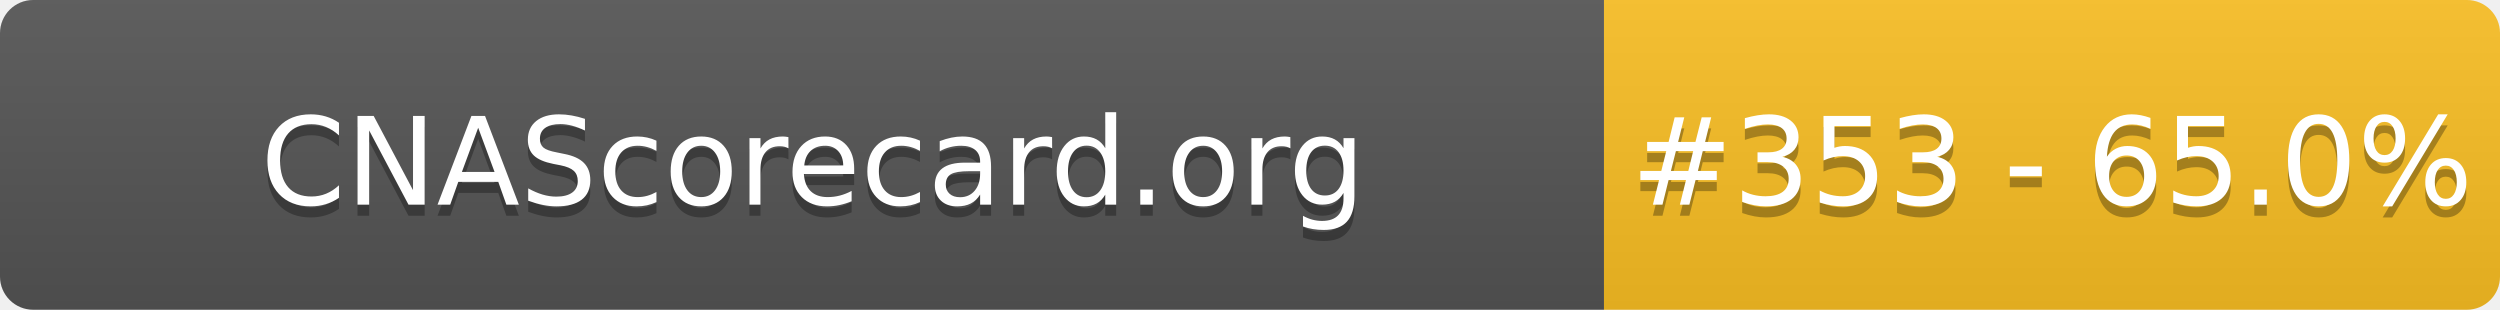
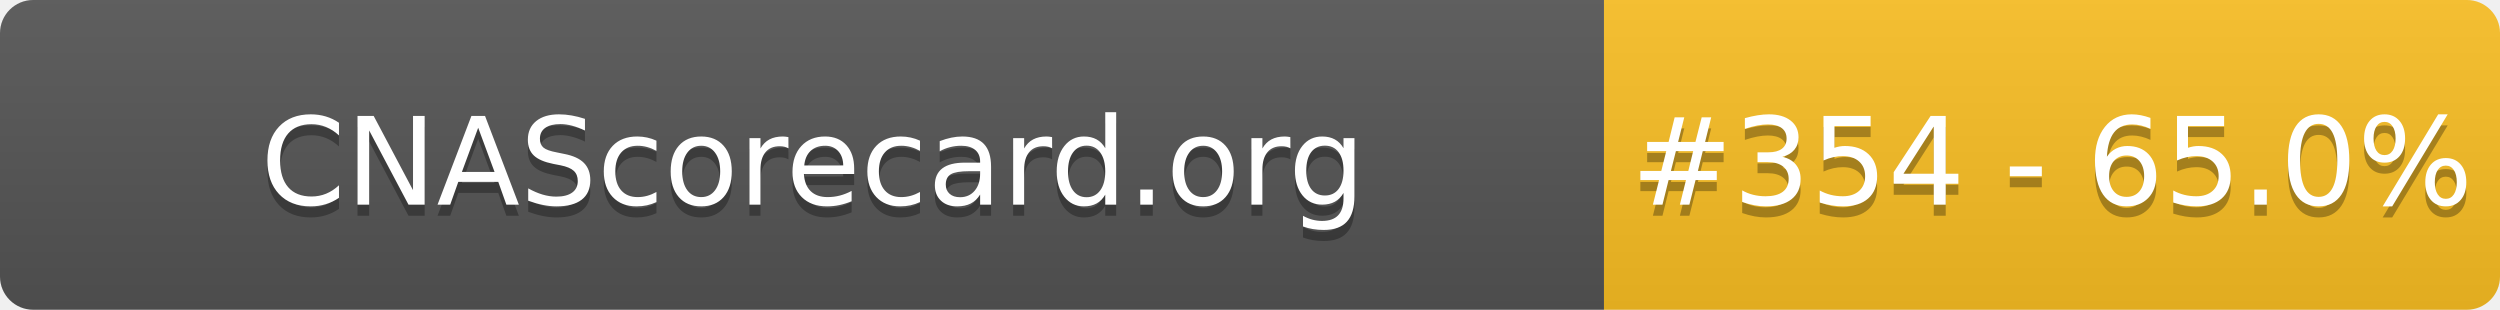
- <svg xmlns="http://www.w3.org/2000/svg" width="226" height="28" role="img" aria-label="CNAScorecard.org: #353 - 65.0%">
+ <svg xmlns="http://www.w3.org/2000/svg" width="226" height="28" role="img" aria-label="CNAScorecard.org: #354 - 65.0%">
  <linearGradient id="s" x2="0" y2="100%">
    <stop offset="0" stop-color="#bbb" stop-opacity=".1" />
    <stop offset="1" stop-opacity=".1" />
  </linearGradient>
  <clipPath id="r">
    <rect width="226" height="28" rx="3" fill="#fff" />
  </clipPath>
  <g clip-path="url(#r)">
    <rect width="145" height="28" fill="#555" />
    <rect x="145" width="81" height="28" fill="#FBBF24" />
    <rect width="226" height="28" fill="url(#s)" />
  </g>
  <g fill="#fff" text-anchor="middle" font-family="Verdana,Geneva,DejaVu Sans,sans-serif" text-rendering="geometricPrecision" font-size="110">
    <text aria-hidden="true" x="735" y="195" fill="#010101" fill-opacity=".3" transform="scale(.1)" textLength="1350">CNAScorecard.org</text>
    <text x="735" y="185" transform="scale(.1)" fill="#fff" textLength="1350">CNAScorecard.org</text>
-     <text aria-hidden="true" x="1855" y="195" fill="#010101" fill-opacity=".3" transform="scale(.1)" textLength="660">#353 - 65.0%</text>
-     <text x="1855" y="185" transform="scale(.1)" fill="#fff" textLength="660">#353 - 65.0%</text>
+     <text aria-hidden="true" x="1855" y="195" fill="#010101" fill-opacity=".3" transform="scale(.1)" textLength="660">#354 - 65.0%</text>
+     <text x="1855" y="185" transform="scale(.1)" fill="#fff" textLength="660">#354 - 65.0%</text>
  </g>
</svg>
